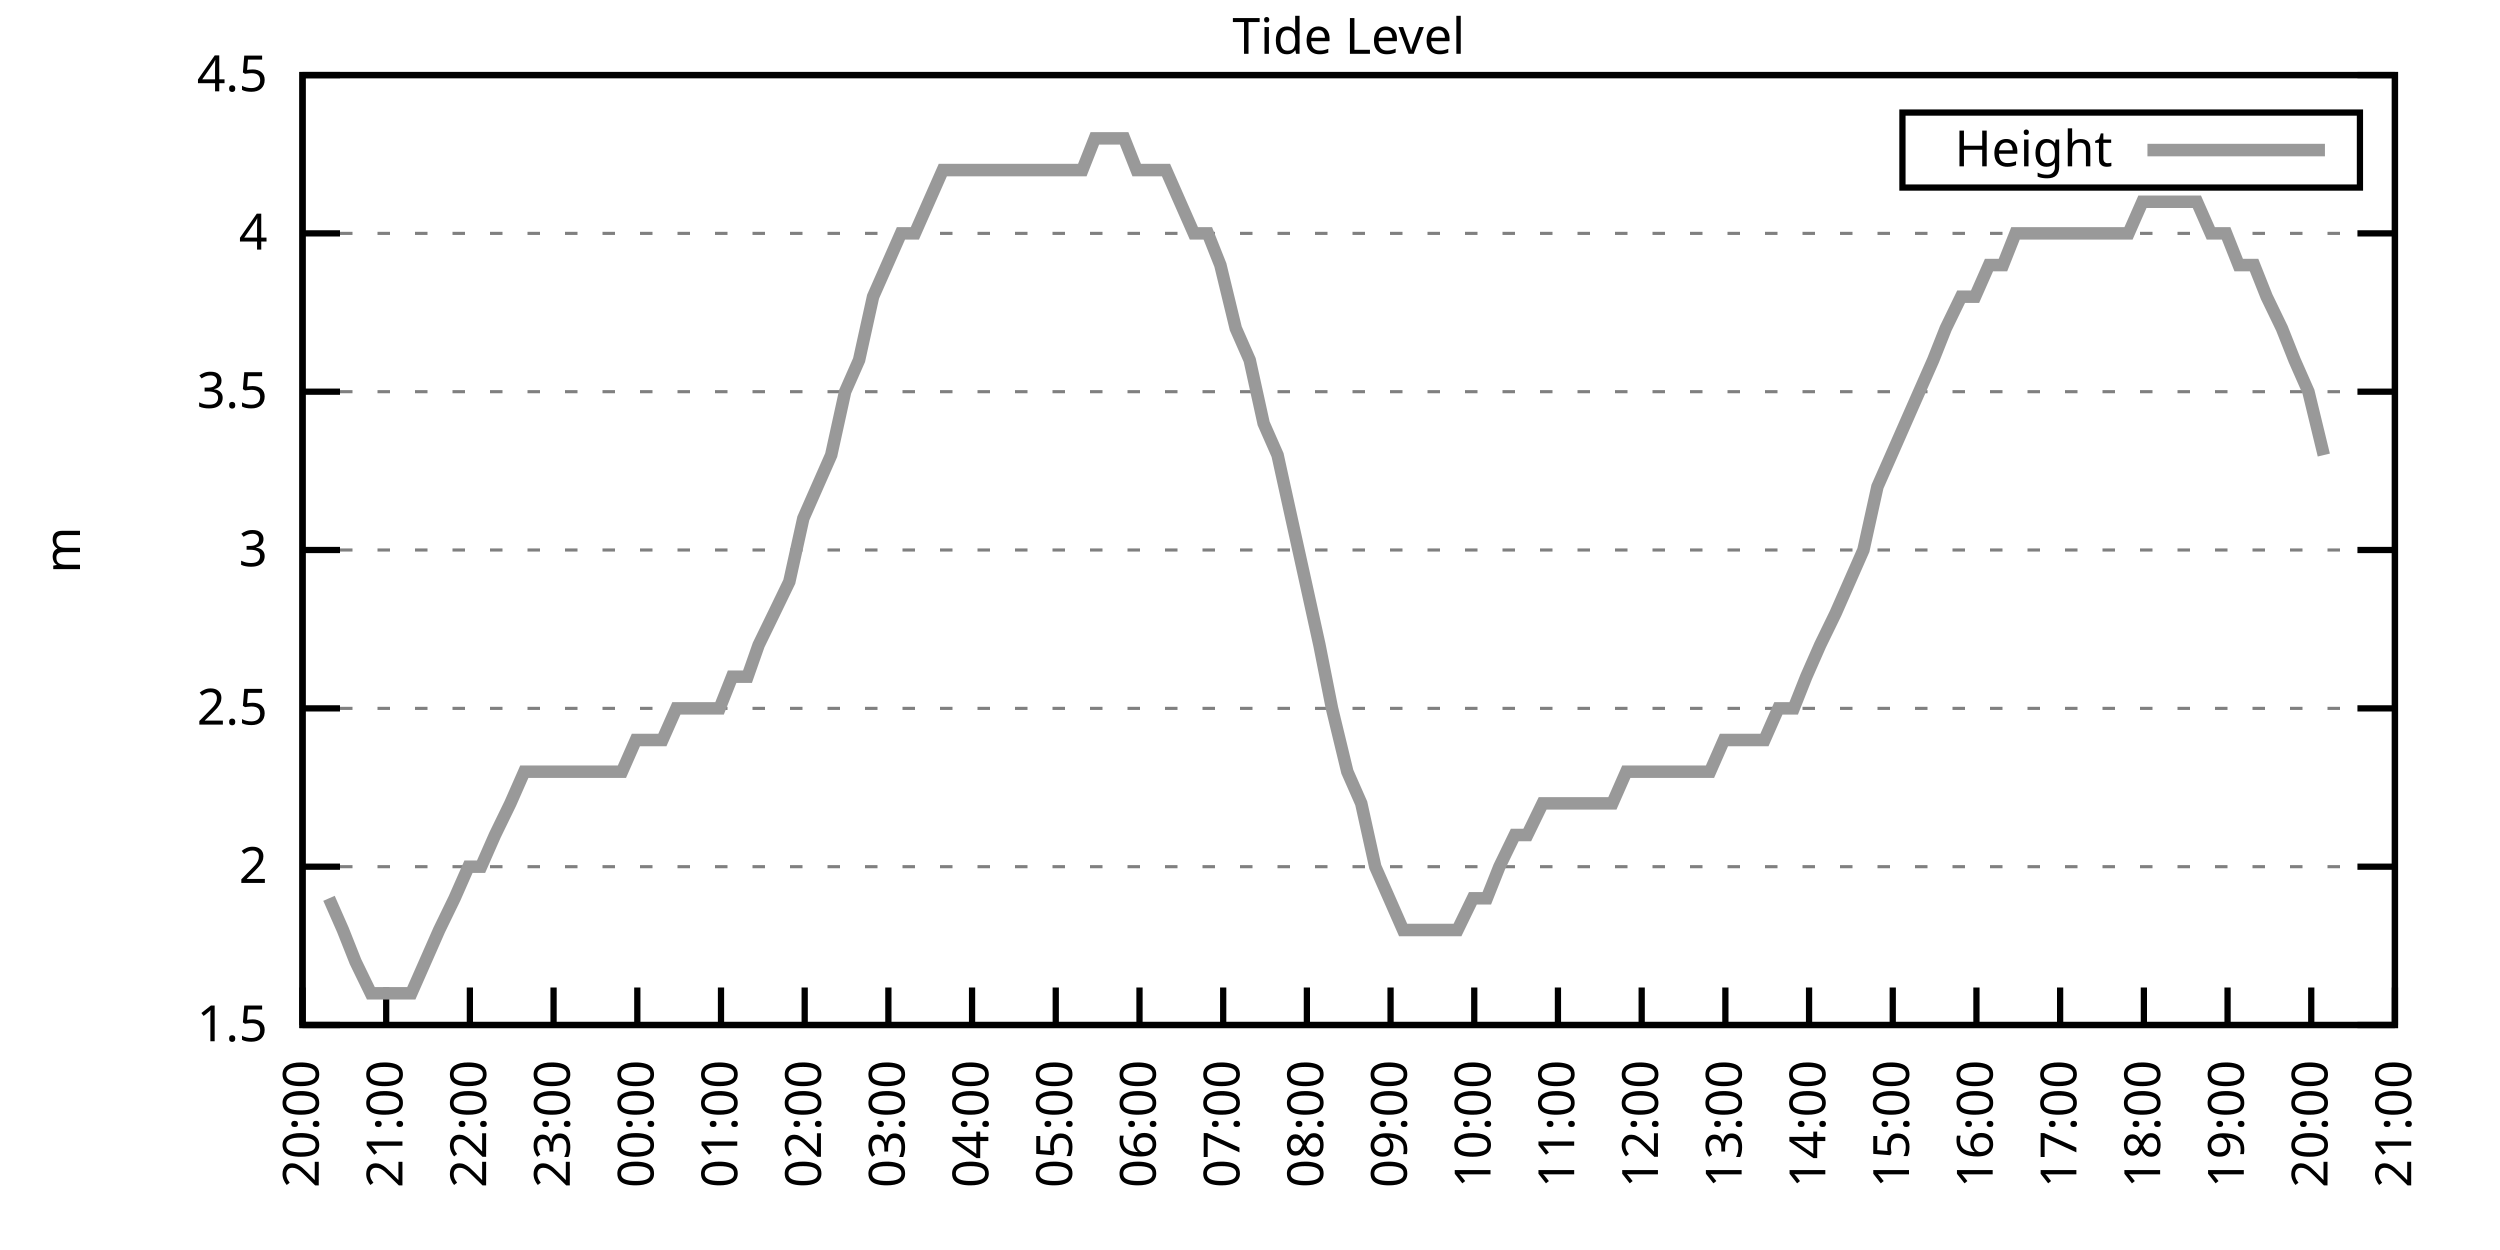
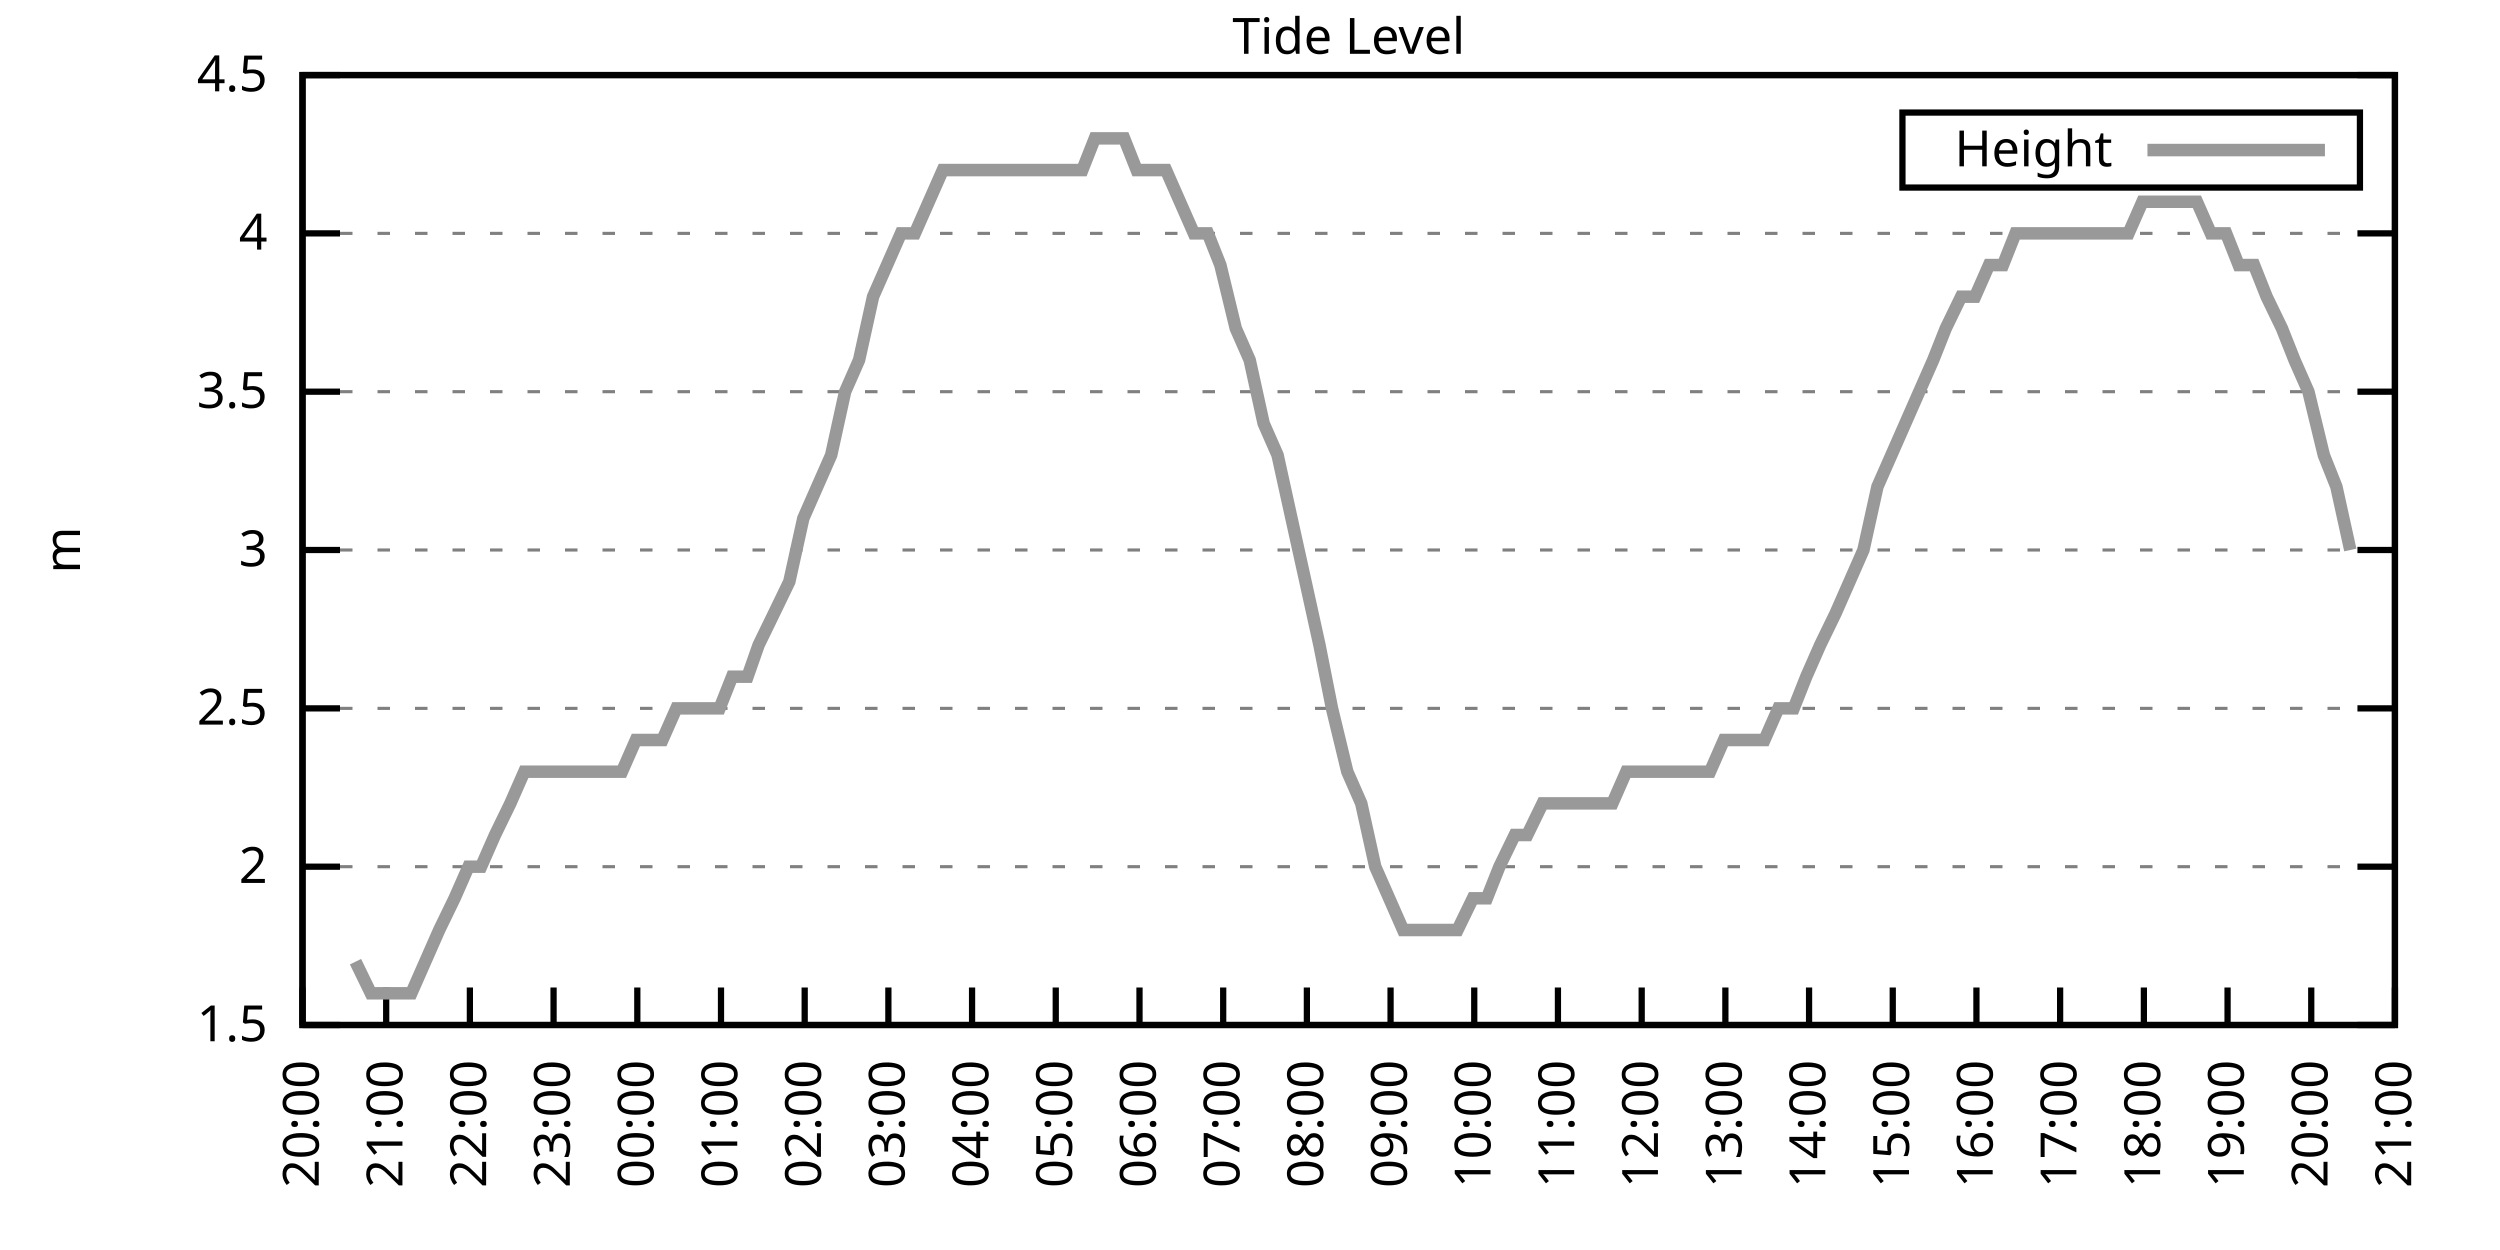
<svg xmlns="http://www.w3.org/2000/svg" xmlns:xlink="http://www.w3.org/1999/xlink" width="400" height="200" viewBox="0 0 400 200">
  <g id="gnuplot_canvas">
    <rect x="0" y="0" width="400" height="200" fill="none" />
    <defs>
      <circle id="gpDot" r="0.5" stroke-width="0.5" stroke="currentColor" />
      <path id="gpPt0" stroke-width="0.333" stroke="currentColor" d="M-1,0 h2 M0,-1 v2" />
      <path id="gpPt1" stroke-width="0.333" stroke="currentColor" d="M-1,-1 L1,1 M1,-1 L-1,1" />
      <path id="gpPt2" stroke-width="0.333" stroke="currentColor" d="M-1,0 L1,0 M0,-1 L0,1 M-1,-1 L1,1 M-1,1 L1,-1" />
      <rect id="gpPt3" stroke-width="0.333" stroke="currentColor" x="-1" y="-1" width="2" height="2" />
      <rect id="gpPt4" stroke-width="0.333" stroke="currentColor" fill="currentColor" x="-1" y="-1" width="2" height="2" />
      <circle id="gpPt5" stroke-width="0.333" stroke="currentColor" cx="0" cy="0" r="1" />
      <use xlink:href="#gpPt5" id="gpPt6" fill="currentColor" stroke="none" />
      <path id="gpPt7" stroke-width="0.333" stroke="currentColor" d="M0,-1.33 L-1.33,0.67 L1.33,0.67 z" />
      <use xlink:href="#gpPt7" id="gpPt8" fill="currentColor" stroke="none" />
      <use xlink:href="#gpPt7" id="gpPt9" stroke="currentColor" transform="rotate(180)" />
      <use xlink:href="#gpPt9" id="gpPt10" fill="currentColor" stroke="none" />
      <use xlink:href="#gpPt3" id="gpPt11" stroke="currentColor" transform="rotate(45)" />
      <use xlink:href="#gpPt11" id="gpPt12" fill="currentColor" stroke="none" />
      <path id="gpPt13" stroke-width="0.333" stroke="currentColor" d="M0,1.330 L1.265,0.411 L0.782,-1.067 L-0.782,-1.076 L-1.265,0.411 z" />
      <use xlink:href="#gpPt13" id="gpPt14" fill="currentColor" stroke="none" />
      <filter id="textbox" filterUnits="objectBoundingBox" x="0" y="0" height="1" width="1">
        <feFlood flood-color="white" flood-opacity="1" result="bgnd" />
        <feComposite in="SourceGraphic" in2="bgnd" operator="atop" />
      </filter>
      <filter id="greybox" filterUnits="objectBoundingBox" x="0" y="0" height="1" width="1">
        <feFlood flood-color="lightgrey" flood-opacity="1" result="grey" />
        <feComposite in="SourceGraphic" in2="grey" operator="atop" />
      </filter>
    </defs>
    <g fill="none" color="white" stroke="currentColor" stroke-width="1.00" stroke-linecap="butt" stroke-linejoin="miter">
</g>
    <g fill="none" color="black" stroke="currentColor" stroke-width="1.00" stroke-linecap="butt" stroke-linejoin="miter">
      <g stroke="none" shape-rendering="crispEdges">
        <polygon fill="rgb(255, 255, 255)" points="48.40,164.00 383.18,164.00 383.18,12.02 48.40,12.02 " />
      </g>
    </g>
    <g fill="none" color="black" stroke="currentColor" stroke-width="1.00" stroke-linecap="butt" stroke-linejoin="miter">
</g>
    <g fill="none" color="black" stroke="black" stroke-width="0.50" stroke-linecap="butt" stroke-linejoin="miter">
</g>
    <g fill="none" color="gray" stroke="currentColor" stroke-width="0.50" stroke-linecap="butt" stroke-linejoin="miter">
      <path stroke="gray" stroke-dasharray="2,4" class="gridline" d="M48.40,164.00 L383.19,164.00  " />
    </g>
    <g fill="none" color="gray" stroke="gray" stroke-width="1.00" stroke-linecap="butt" stroke-linejoin="miter">
</g>
    <g fill="none" color="black" stroke="currentColor" stroke-width="1.00" stroke-linecap="butt" stroke-linejoin="miter">
      <path stroke="black" d="M48.40,164.00 L54.40,164.00 M383.19,164.00 L377.19,164.00  " />
      <g transform="translate(42.80,166.60)" stroke="none" fill="black" font-family="Sans" font-size="8.00" text-anchor="end">
        <text>
          <tspan font-family="Sans"> 1.5</tspan>
        </text>
      </g>
    </g>
    <g fill="none" color="black" stroke="currentColor" stroke-width="1.00" stroke-linecap="butt" stroke-linejoin="miter">
</g>
    <g fill="none" color="black" stroke="black" stroke-width="0.50" stroke-linecap="butt" stroke-linejoin="miter">
</g>
    <g fill="none" color="gray" stroke="currentColor" stroke-width="0.50" stroke-linecap="butt" stroke-linejoin="miter">
      <path stroke="gray" stroke-dasharray="2,4" class="gridline" d="M48.40,138.67 L383.19,138.67  " />
    </g>
    <g fill="none" color="gray" stroke="gray" stroke-width="1.00" stroke-linecap="butt" stroke-linejoin="miter">
</g>
    <g fill="none" color="black" stroke="currentColor" stroke-width="1.00" stroke-linecap="butt" stroke-linejoin="miter">
      <path stroke="black" d="M48.40,138.67 L54.40,138.67 M383.19,138.67 L377.19,138.67  " />
      <g transform="translate(42.80,141.27)" stroke="none" fill="black" font-family="Sans" font-size="8.00" text-anchor="end">
        <text>
          <tspan font-family="Sans"> 2</tspan>
        </text>
      </g>
    </g>
    <g fill="none" color="black" stroke="currentColor" stroke-width="1.00" stroke-linecap="butt" stroke-linejoin="miter">
</g>
    <g fill="none" color="black" stroke="black" stroke-width="0.50" stroke-linecap="butt" stroke-linejoin="miter">
</g>
    <g fill="none" color="gray" stroke="currentColor" stroke-width="0.50" stroke-linecap="butt" stroke-linejoin="miter">
      <path stroke="gray" stroke-dasharray="2,4" class="gridline" d="M48.40,113.34 L383.19,113.34  " />
    </g>
    <g fill="none" color="gray" stroke="gray" stroke-width="1.00" stroke-linecap="butt" stroke-linejoin="miter">
</g>
    <g fill="none" color="black" stroke="currentColor" stroke-width="1.00" stroke-linecap="butt" stroke-linejoin="miter">
      <path stroke="black" d="M48.40,113.34 L54.40,113.34 M383.19,113.34 L377.19,113.34  " />
      <g transform="translate(42.80,115.94)" stroke="none" fill="black" font-family="Sans" font-size="8.00" text-anchor="end">
        <text>
          <tspan font-family="Sans"> 2.5</tspan>
        </text>
      </g>
    </g>
    <g fill="none" color="black" stroke="currentColor" stroke-width="1.00" stroke-linecap="butt" stroke-linejoin="miter">
</g>
    <g fill="none" color="black" stroke="black" stroke-width="0.50" stroke-linecap="butt" stroke-linejoin="miter">
</g>
    <g fill="none" color="gray" stroke="currentColor" stroke-width="0.50" stroke-linecap="butt" stroke-linejoin="miter">
      <path stroke="gray" stroke-dasharray="2,4" class="gridline" d="M48.40,88.00 L383.19,88.00  " />
    </g>
    <g fill="none" color="gray" stroke="gray" stroke-width="1.00" stroke-linecap="butt" stroke-linejoin="miter">
</g>
    <g fill="none" color="black" stroke="currentColor" stroke-width="1.00" stroke-linecap="butt" stroke-linejoin="miter">
      <path stroke="black" d="M48.40,88.00 L54.40,88.00 M383.19,88.00 L377.19,88.00  " />
      <g transform="translate(42.80,90.60)" stroke="none" fill="black" font-family="Sans" font-size="8.00" text-anchor="end">
        <text>
          <tspan font-family="Sans"> 3</tspan>
        </text>
      </g>
    </g>
    <g fill="none" color="black" stroke="currentColor" stroke-width="1.00" stroke-linecap="butt" stroke-linejoin="miter">
</g>
    <g fill="none" color="black" stroke="black" stroke-width="0.50" stroke-linecap="butt" stroke-linejoin="miter">
</g>
    <g fill="none" color="gray" stroke="currentColor" stroke-width="0.50" stroke-linecap="butt" stroke-linejoin="miter">
      <path stroke="gray" stroke-dasharray="2,4" class="gridline" d="M48.40,62.67 L383.19,62.67  " />
    </g>
    <g fill="none" color="gray" stroke="gray" stroke-width="1.00" stroke-linecap="butt" stroke-linejoin="miter">
</g>
    <g fill="none" color="black" stroke="currentColor" stroke-width="1.00" stroke-linecap="butt" stroke-linejoin="miter">
      <path stroke="black" d="M48.40,62.67 L54.40,62.67 M383.19,62.67 L377.19,62.67  " />
      <g transform="translate(42.80,65.27)" stroke="none" fill="black" font-family="Sans" font-size="8.00" text-anchor="end">
        <text>
          <tspan font-family="Sans"> 3.5</tspan>
        </text>
      </g>
    </g>
    <g fill="none" color="black" stroke="currentColor" stroke-width="1.00" stroke-linecap="butt" stroke-linejoin="miter">
</g>
    <g fill="none" color="black" stroke="black" stroke-width="0.50" stroke-linecap="butt" stroke-linejoin="miter">
</g>
    <g fill="none" color="gray" stroke="currentColor" stroke-width="0.50" stroke-linecap="butt" stroke-linejoin="miter">
      <path stroke="gray" stroke-dasharray="2,4" class="gridline" d="M48.40,37.34 L383.19,37.34  " />
    </g>
    <g fill="none" color="gray" stroke="gray" stroke-width="1.00" stroke-linecap="butt" stroke-linejoin="miter">
</g>
    <g fill="none" color="black" stroke="currentColor" stroke-width="1.00" stroke-linecap="butt" stroke-linejoin="miter">
      <path stroke="black" d="M48.40,37.34 L54.40,37.34 M383.19,37.34 L377.19,37.34  " />
      <g transform="translate(42.80,39.94)" stroke="none" fill="black" font-family="Sans" font-size="8.00" text-anchor="end">
        <text>
          <tspan font-family="Sans"> 4</tspan>
        </text>
      </g>
    </g>
    <g fill="none" color="black" stroke="currentColor" stroke-width="1.00" stroke-linecap="butt" stroke-linejoin="miter">
</g>
    <g fill="none" color="black" stroke="black" stroke-width="0.50" stroke-linecap="butt" stroke-linejoin="miter">
</g>
    <g fill="none" color="gray" stroke="currentColor" stroke-width="0.50" stroke-linecap="butt" stroke-linejoin="miter">
      <path stroke="gray" stroke-dasharray="2,4" class="gridline" d="M48.40,12.01 L383.19,12.01  " />
    </g>
    <g fill="none" color="gray" stroke="gray" stroke-width="1.00" stroke-linecap="butt" stroke-linejoin="miter">
</g>
    <g fill="none" color="black" stroke="currentColor" stroke-width="1.00" stroke-linecap="butt" stroke-linejoin="miter">
      <path stroke="black" d="M48.40,12.01 L54.40,12.01 M383.19,12.01 L377.19,12.01  " />
      <g transform="translate(42.80,14.61)" stroke="none" fill="black" font-family="Sans" font-size="8.00" text-anchor="end">
        <text>
          <tspan font-family="Sans"> 4.5</tspan>
        </text>
      </g>
    </g>
    <g fill="none" color="black" stroke="currentColor" stroke-width="1.00" stroke-linecap="butt" stroke-linejoin="miter">
      <path stroke="black" d="M48.40,164.00 L48.40,158.00  " />
      <g transform="translate(51.00,169.60) rotate(270.00)" stroke="none" fill="black" font-family="Sans" font-size="8.00" text-anchor="end">
        <text>
          <tspan font-family="Sans">20:00</tspan>
        </text>
      </g>
    </g>
    <g fill="none" color="black" stroke="currentColor" stroke-width="1.00" stroke-linecap="butt" stroke-linejoin="miter">
      <path stroke="black" d="M61.79,164.00 L61.79,158.00  " />
      <g transform="translate(64.39,169.60) rotate(270.00)" stroke="none" fill="black" font-family="Sans" font-size="8.00" text-anchor="end">
        <text>
          <tspan font-family="Sans">21:00</tspan>
        </text>
      </g>
    </g>
    <g fill="none" color="black" stroke="currentColor" stroke-width="1.00" stroke-linecap="butt" stroke-linejoin="miter">
      <path stroke="black" d="M75.18,164.00 L75.18,158.00  " />
      <g transform="translate(77.78,169.60) rotate(270.00)" stroke="none" fill="black" font-family="Sans" font-size="8.00" text-anchor="end">
        <text>
          <tspan font-family="Sans">22:00</tspan>
        </text>
      </g>
    </g>
    <g fill="none" color="black" stroke="currentColor" stroke-width="1.00" stroke-linecap="butt" stroke-linejoin="miter">
      <path stroke="black" d="M88.57,164.00 L88.57,158.00  " />
      <g transform="translate(91.17,169.60) rotate(270.00)" stroke="none" fill="black" font-family="Sans" font-size="8.00" text-anchor="end">
        <text>
          <tspan font-family="Sans">23:00</tspan>
        </text>
      </g>
    </g>
    <g fill="none" color="black" stroke="currentColor" stroke-width="1.00" stroke-linecap="butt" stroke-linejoin="miter">
      <path stroke="black" d="M101.97,164.00 L101.97,158.00  " />
      <g transform="translate(104.57,169.60) rotate(270.00)" stroke="none" fill="black" font-family="Sans" font-size="8.00" text-anchor="end">
        <text>
          <tspan font-family="Sans">00:00</tspan>
        </text>
      </g>
    </g>
    <g fill="none" color="black" stroke="currentColor" stroke-width="1.00" stroke-linecap="butt" stroke-linejoin="miter">
      <path stroke="black" d="M115.36,164.00 L115.36,158.00  " />
      <g transform="translate(117.96,169.60) rotate(270.00)" stroke="none" fill="black" font-family="Sans" font-size="8.00" text-anchor="end">
        <text>
          <tspan font-family="Sans">01:00</tspan>
        </text>
      </g>
    </g>
    <g fill="none" color="black" stroke="currentColor" stroke-width="1.00" stroke-linecap="butt" stroke-linejoin="miter">
      <path stroke="black" d="M128.75,164.00 L128.75,158.00  " />
      <g transform="translate(131.35,169.60) rotate(270.00)" stroke="none" fill="black" font-family="Sans" font-size="8.00" text-anchor="end">
        <text>
          <tspan font-family="Sans">02:00</tspan>
        </text>
      </g>
    </g>
    <g fill="none" color="black" stroke="currentColor" stroke-width="1.00" stroke-linecap="butt" stroke-linejoin="miter">
      <path stroke="black" d="M142.14,164.00 L142.14,158.00  " />
      <g transform="translate(144.74,169.60) rotate(270.00)" stroke="none" fill="black" font-family="Sans" font-size="8.00" text-anchor="end">
        <text>
          <tspan font-family="Sans">03:00</tspan>
        </text>
      </g>
    </g>
    <g fill="none" color="black" stroke="currentColor" stroke-width="1.00" stroke-linecap="butt" stroke-linejoin="miter">
      <path stroke="black" d="M155.53,164.00 L155.53,158.00  " />
      <g transform="translate(158.13,169.60) rotate(270.00)" stroke="none" fill="black" font-family="Sans" font-size="8.00" text-anchor="end">
        <text>
          <tspan font-family="Sans">04:00</tspan>
        </text>
      </g>
    </g>
    <g fill="none" color="black" stroke="currentColor" stroke-width="1.00" stroke-linecap="butt" stroke-linejoin="miter">
      <path stroke="black" d="M168.92,164.00 L168.92,158.00  " />
      <g transform="translate(171.52,169.60) rotate(270.00)" stroke="none" fill="black" font-family="Sans" font-size="8.00" text-anchor="end">
        <text>
          <tspan font-family="Sans">05:00</tspan>
        </text>
      </g>
    </g>
    <g fill="none" color="black" stroke="currentColor" stroke-width="1.00" stroke-linecap="butt" stroke-linejoin="miter">
      <path stroke="black" d="M182.32,164.00 L182.32,158.00  " />
      <g transform="translate(184.92,169.60) rotate(270.00)" stroke="none" fill="black" font-family="Sans" font-size="8.00" text-anchor="end">
        <text>
          <tspan font-family="Sans">06:00</tspan>
        </text>
      </g>
    </g>
    <g fill="none" color="black" stroke="currentColor" stroke-width="1.00" stroke-linecap="butt" stroke-linejoin="miter">
      <path stroke="black" d="M195.71,164.00 L195.71,158.00  " />
      <g transform="translate(198.31,169.60) rotate(270.00)" stroke="none" fill="black" font-family="Sans" font-size="8.00" text-anchor="end">
        <text>
          <tspan font-family="Sans">07:00</tspan>
        </text>
      </g>
    </g>
    <g fill="none" color="black" stroke="currentColor" stroke-width="1.00" stroke-linecap="butt" stroke-linejoin="miter">
      <path stroke="black" d="M209.10,164.00 L209.10,158.00  " />
      <g transform="translate(211.70,169.60) rotate(270.00)" stroke="none" fill="black" font-family="Sans" font-size="8.00" text-anchor="end">
        <text>
          <tspan font-family="Sans">08:00</tspan>
        </text>
      </g>
    </g>
    <g fill="none" color="black" stroke="currentColor" stroke-width="1.00" stroke-linecap="butt" stroke-linejoin="miter">
      <path stroke="black" d="M222.49,164.00 L222.49,158.00  " />
      <g transform="translate(225.09,169.60) rotate(270.00)" stroke="none" fill="black" font-family="Sans" font-size="8.00" text-anchor="end">
        <text>
          <tspan font-family="Sans">09:00</tspan>
        </text>
      </g>
    </g>
    <g fill="none" color="black" stroke="currentColor" stroke-width="1.00" stroke-linecap="butt" stroke-linejoin="miter">
      <path stroke="black" d="M235.88,164.00 L235.88,158.00  " />
      <g transform="translate(238.48,169.60) rotate(270.00)" stroke="none" fill="black" font-family="Sans" font-size="8.00" text-anchor="end">
        <text>
          <tspan font-family="Sans">10:00</tspan>
        </text>
      </g>
    </g>
    <g fill="none" color="black" stroke="currentColor" stroke-width="1.00" stroke-linecap="butt" stroke-linejoin="miter">
      <path stroke="black" d="M249.27,164.00 L249.27,158.00  " />
      <g transform="translate(251.87,169.60) rotate(270.00)" stroke="none" fill="black" font-family="Sans" font-size="8.00" text-anchor="end">
        <text>
          <tspan font-family="Sans">11:00</tspan>
        </text>
      </g>
    </g>
    <g fill="none" color="black" stroke="currentColor" stroke-width="1.00" stroke-linecap="butt" stroke-linejoin="miter">
      <path stroke="black" d="M262.67,164.00 L262.67,158.00  " />
      <g transform="translate(265.27,169.60) rotate(270.00)" stroke="none" fill="black" font-family="Sans" font-size="8.00" text-anchor="end">
        <text>
          <tspan font-family="Sans">12:00</tspan>
        </text>
      </g>
    </g>
    <g fill="none" color="black" stroke="currentColor" stroke-width="1.00" stroke-linecap="butt" stroke-linejoin="miter">
      <path stroke="black" d="M276.06,164.00 L276.06,158.00  " />
      <g transform="translate(278.66,169.60) rotate(270.00)" stroke="none" fill="black" font-family="Sans" font-size="8.00" text-anchor="end">
        <text>
          <tspan font-family="Sans">13:00</tspan>
        </text>
      </g>
    </g>
    <g fill="none" color="black" stroke="currentColor" stroke-width="1.00" stroke-linecap="butt" stroke-linejoin="miter">
      <path stroke="black" d="M289.45,164.00 L289.45,158.00  " />
      <g transform="translate(292.05,169.60) rotate(270.00)" stroke="none" fill="black" font-family="Sans" font-size="8.00" text-anchor="end">
        <text>
          <tspan font-family="Sans">14:00</tspan>
        </text>
      </g>
    </g>
    <g fill="none" color="black" stroke="currentColor" stroke-width="1.00" stroke-linecap="butt" stroke-linejoin="miter">
      <path stroke="black" d="M302.84,164.00 L302.84,158.00  " />
      <g transform="translate(305.44,169.60) rotate(270.00)" stroke="none" fill="black" font-family="Sans" font-size="8.00" text-anchor="end">
        <text>
          <tspan font-family="Sans">15:00</tspan>
        </text>
      </g>
    </g>
    <g fill="none" color="black" stroke="currentColor" stroke-width="1.00" stroke-linecap="butt" stroke-linejoin="miter">
      <path stroke="black" d="M316.23,164.00 L316.23,158.00  " />
      <g transform="translate(318.83,169.60) rotate(270.00)" stroke="none" fill="black" font-family="Sans" font-size="8.00" text-anchor="end">
        <text>
          <tspan font-family="Sans">16:00</tspan>
        </text>
      </g>
    </g>
    <g fill="none" color="black" stroke="currentColor" stroke-width="1.00" stroke-linecap="butt" stroke-linejoin="miter">
      <path stroke="black" d="M329.62,164.00 L329.62,158.00  " />
      <g transform="translate(332.22,169.60) rotate(270.00)" stroke="none" fill="black" font-family="Sans" font-size="8.00" text-anchor="end">
        <text>
          <tspan font-family="Sans">17:00</tspan>
        </text>
      </g>
    </g>
    <g fill="none" color="black" stroke="currentColor" stroke-width="1.00" stroke-linecap="butt" stroke-linejoin="miter">
      <path stroke="black" d="M343.02,164.00 L343.02,158.00  " />
      <g transform="translate(345.62,169.60) rotate(270.00)" stroke="none" fill="black" font-family="Sans" font-size="8.00" text-anchor="end">
        <text>
          <tspan font-family="Sans">18:00</tspan>
        </text>
      </g>
    </g>
    <g fill="none" color="black" stroke="currentColor" stroke-width="1.00" stroke-linecap="butt" stroke-linejoin="miter">
      <path stroke="black" d="M356.41,164.00 L356.41,158.00  " />
      <g transform="translate(359.01,169.60) rotate(270.00)" stroke="none" fill="black" font-family="Sans" font-size="8.00" text-anchor="end">
        <text>
          <tspan font-family="Sans">19:00</tspan>
        </text>
      </g>
    </g>
    <g fill="none" color="black" stroke="currentColor" stroke-width="1.00" stroke-linecap="butt" stroke-linejoin="miter">
      <path stroke="black" d="M369.80,164.00 L369.80,158.00  " />
      <g transform="translate(372.40,169.60) rotate(270.00)" stroke="none" fill="black" font-family="Sans" font-size="8.00" text-anchor="end">
        <text>
          <tspan font-family="Sans">20:00</tspan>
        </text>
      </g>
    </g>
    <g fill="none" color="black" stroke="currentColor" stroke-width="1.00" stroke-linecap="butt" stroke-linejoin="miter">
      <path stroke="black" d="M383.19,164.00 L383.19,158.00  " />
      <g transform="translate(385.79,169.60) rotate(270.00)" stroke="none" fill="black" font-family="Sans" font-size="8.00" text-anchor="end">
        <text>
          <tspan font-family="Sans">21:00</tspan>
        </text>
      </g>
    </g>
    <g fill="none" color="black" stroke="currentColor" stroke-width="1.00" stroke-linecap="butt" stroke-linejoin="miter">
</g>
    <g fill="none" color="black" stroke="currentColor" stroke-width="1.00" stroke-linecap="butt" stroke-linejoin="miter">
      <path stroke="black" d="M48.40,12.01 L48.40,164.00 L383.19,164.00 L383.19,12.01 L48.40,12.01 Z  " />
    </g>
    <g fill="none" color="black" stroke="currentColor" stroke-width="1.00" stroke-linecap="butt" stroke-linejoin="miter">
</g>
    <g fill="none" color="black" stroke="currentColor" stroke-width="1.00" stroke-linecap="butt" stroke-linejoin="miter">
      <path stroke="black" d="M304.39,30.01 L304.39,18.01 L377.59,18.01 L377.59,30.01 L304.39,30.01 Z  " />
    </g>
    <g id="Tide_level_plot_1">
      <g fill="none" color="white" stroke="black" stroke-width="2.00" stroke-linecap="butt" stroke-linejoin="miter">
</g>
      <g fill="none" color="black" stroke="currentColor" stroke-width="2.00" stroke-linecap="butt" stroke-linejoin="miter">
        <g transform="translate(337.99,26.61)" stroke="none" fill="black" font-family="Sans" font-size="8.00" text-anchor="end">
          <text>
            <tspan font-family="Sans">Height</tspan>
          </text>
        </g>
      </g>
      <g fill="none" color="black" stroke="currentColor" stroke-width="2.00" stroke-linecap="butt" stroke-linejoin="miter">
-         <path stroke="rgb(153, 153, 153)" d="M343.59,24.01 L371.99,24.01 M52.64,143.73 L54.87,148.80 L56.88,153.87 L59.34,158.93 L61.35,158.93 L63.80,158.93   L65.81,158.93 L68.04,153.87 L70.27,148.80 L72.73,143.73 L74.96,138.67 L76.97,138.67 L79.20,133.60 L81.66,128.54   L83.89,123.47 L86.12,123.47 L88.13,123.47 L90.58,123.47 L92.59,123.47 L94.82,123.47 L97.28,123.47 L99.51,123.47   L101.74,118.40 L103.98,118.40 L105.98,118.40 L108.22,113.34 L110.45,113.34 L112.68,113.34 L115.13,113.34 L117.14,108.27   L119.60,108.27 L121.38,103.20 L123.84,98.14 L126.29,93.07 L128.53,82.94 L130.76,77.87 L132.99,72.81 L135.22,62.67   L137.45,57.61 L139.69,47.47 L141.92,42.41 L144.15,37.34 L146.38,37.34 L148.61,32.28 L150.85,27.21 L152.85,27.21   L155.31,27.21 L157.54,27.21 L159.77,27.21 L164.01,27.21 L166.47,27.21 L168.48,27.21 L170.93,27.21 L173.17,27.21   L175.17,22.14 L177.41,22.14 L179.86,22.14 L181.87,27.21 L184.32,27.21 L186.56,27.21 L188.79,32.28 L191.02,37.34   L193.25,37.34 L195.26,42.41 L197.72,52.54 L199.95,57.61 L202.18,67.74 L204.41,72.81 L206.64,82.94 L208.88,93.07   L211.11,103.20 L213.12,113.34 L215.57,123.47 L217.80,128.54 L220.04,138.67 L222.27,143.73 L224.50,148.80 L226.73,148.80   L228.74,148.80 L231.20,148.80 L233.20,148.80 L235.66,143.73 L237.89,143.73 L239.90,138.67 L242.36,133.60 L244.36,133.60   L246.82,128.54 L249.05,128.54 L251.28,128.54 L253.51,128.54 L255.75,128.54 L257.98,128.54 L260.21,123.47 L262.44,123.47   L264.45,123.47 L266.91,123.47 L269.14,123.47 L271.15,123.47 L273.60,123.47 L275.83,118.40 L278.07,118.40 L280.30,118.40   L282.31,118.40 L284.54,113.34 L286.99,113.34 L289.00,108.27 L291.23,103.20 L293.69,98.14 L295.92,93.07 L298.15,88.00   L300.39,77.87 L302.62,72.81 L304.85,67.74 L307.08,62.67 L309.31,57.61 L311.32,52.54 L313.78,47.47 L316.01,47.47   L318.24,42.41 L320.47,42.41 L322.48,37.34 L324.94,37.34 L326.95,37.34 L329.40,37.34 L331.63,37.34 L333.86,37.34   L335.87,37.34 L338.33,37.34 L340.56,37.34 L342.79,32.28 L344.80,32.28 L347.03,32.28 L349.49,32.28 L351.50,32.28   L353.73,37.34 L356.18,37.34 L358.19,42.41 L360.65,42.41 L362.66,47.47 L365.11,52.54 L367.12,57.61 L369.35,62.67   L371.81,72.81  " />
+         <path stroke="rgb(153, 153, 153)" d="M343.59,24.01 L371.99,24.01 M56.88,153.87 L59.34,158.93 L61.35,158.93 L63.80,158.93 L65.81,158.93 L68.04,153.87   L70.27,148.80 L72.73,143.73 L74.96,138.67 L76.97,138.67 L79.20,133.60 L81.66,128.54 L83.89,123.47 L86.12,123.47   L88.13,123.47 L90.58,123.47 L92.59,123.47 L94.82,123.47 L97.28,123.47 L99.51,123.47 L101.74,118.40 L103.98,118.40   L105.98,118.40 L108.22,113.34 L110.45,113.34 L112.68,113.34 L115.13,113.34 L117.14,108.27 L119.60,108.27 L121.38,103.20   L123.84,98.14 L126.29,93.07 L128.53,82.94 L130.76,77.87 L132.99,72.81 L135.22,62.67 L137.45,57.61 L139.69,47.47   L141.92,42.41 L144.15,37.34 L146.38,37.34 L148.61,32.28 L150.85,27.21 L152.85,27.21 L155.31,27.21 L157.54,27.21   L159.77,27.21 L164.01,27.21 L166.47,27.21 L168.48,27.21 L170.93,27.21 L173.17,27.21 L175.17,22.14 L177.41,22.14   L179.86,22.14 L181.87,27.21 L184.32,27.21 L186.56,27.21 L188.79,32.28 L191.02,37.34 L193.25,37.34 L195.26,42.41   L197.72,52.54 L199.95,57.61 L202.18,67.74 L204.41,72.81 L206.64,82.94 L208.88,93.07 L211.11,103.20 L213.12,113.34   L215.57,123.47 L217.80,128.54 L220.04,138.67 L222.27,143.73 L224.50,148.80 L226.73,148.80 L228.74,148.80 L231.20,148.80   L233.20,148.80 L235.66,143.73 L237.89,143.73 L239.90,138.67 L242.36,133.60 L244.36,133.60 L246.82,128.54 L249.05,128.54   L251.28,128.54 L253.51,128.54 L255.75,128.54 L257.98,128.54 L260.21,123.47 L262.44,123.47 L264.45,123.47 L266.91,123.47   L269.14,123.47 L271.15,123.47 L273.60,123.47 L275.83,118.40 L278.07,118.40 L280.30,118.40 L282.31,118.40 L284.54,113.34   L286.99,113.34 L289.00,108.27 L291.23,103.20 L293.69,98.14 L295.92,93.07 L298.15,88.00 L300.39,77.87 L302.62,72.81   L304.85,67.74 L307.08,62.67 L309.31,57.61 L311.32,52.54 L313.78,47.47 L316.01,47.47 L318.24,42.41 L320.47,42.41   L322.48,37.34 L324.94,37.34 L326.95,37.34 L329.40,37.34 L331.63,37.34 L333.86,37.34 L335.87,37.34 L338.33,37.34   L340.56,37.34 L342.79,32.28 L344.80,32.28 L347.03,32.28 L349.49,32.28 L351.50,32.28 L353.73,37.34 L356.18,37.34   L358.19,42.41 L360.65,42.41 L362.66,47.47 L365.11,52.54 L367.12,57.61 L369.35,62.67 L371.81,72.81 L373.82,77.87   L376.05,88.00  " />
      </g>
    </g>
    <g fill="none" color="black" stroke="currentColor" stroke-width="2.00" stroke-linecap="butt" stroke-linejoin="miter">
</g>
    <g fill="none" color="black" stroke="black" stroke-width="1.00" stroke-linecap="butt" stroke-linejoin="miter">
</g>
    <g fill="none" color="black" stroke="currentColor" stroke-width="1.00" stroke-linecap="butt" stroke-linejoin="miter">
      <path stroke="black" d="M48.40,12.01 L48.40,164.00 L383.19,164.00 L383.19,12.01 L48.40,12.01 Z  " />
      <g transform="translate(12.80,88.01) rotate(270.00)" stroke="none" fill="black" font-family="Sans" font-size="8.00" text-anchor="middle">
        <text>
          <tspan font-family="Sans">m</tspan>
        </text>
      </g>
    </g>
    <g fill="none" color="black" stroke="currentColor" stroke-width="1.00" stroke-linecap="butt" stroke-linejoin="miter">
</g>
    <g fill="none" color="black" stroke="currentColor" stroke-width="1.00" stroke-linecap="butt" stroke-linejoin="miter">
      <g transform="translate(215.79,8.61)" stroke="none" fill="black" font-family="Sans" font-size="8.00" text-anchor="middle">
        <text>
          <tspan font-family="Sans">Tide Level</tspan>
        </text>
      </g>
    </g>
    <g fill="none" color="black" stroke="currentColor" stroke-width="1.00" stroke-linecap="butt" stroke-linejoin="miter">
</g>
  </g>
</svg>
